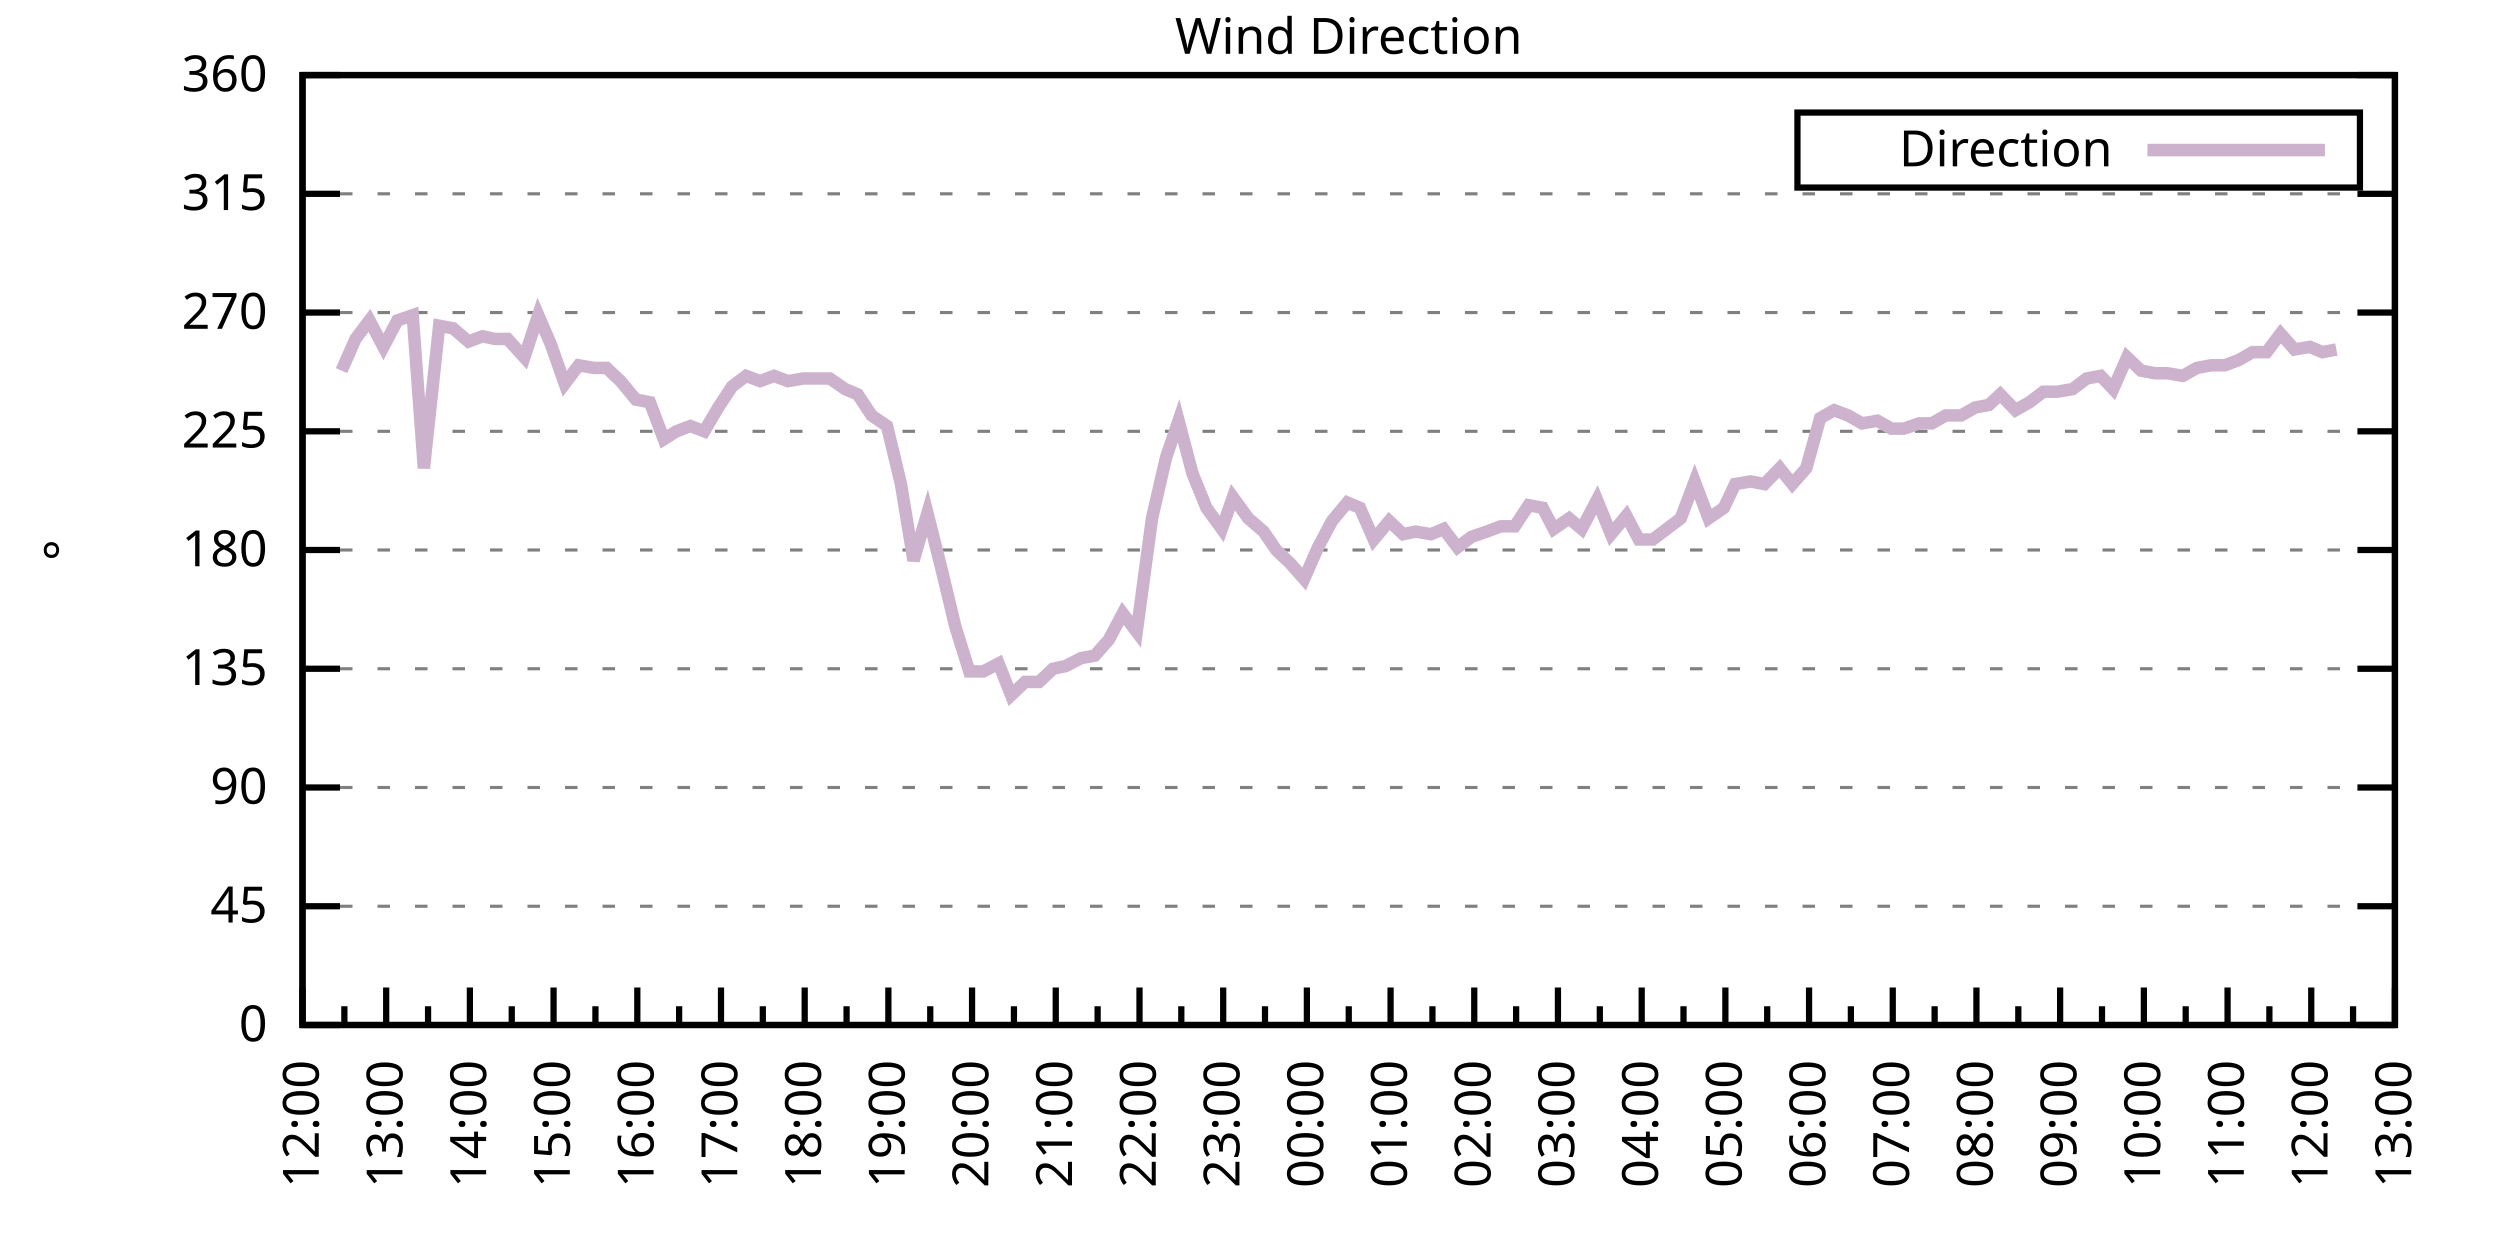
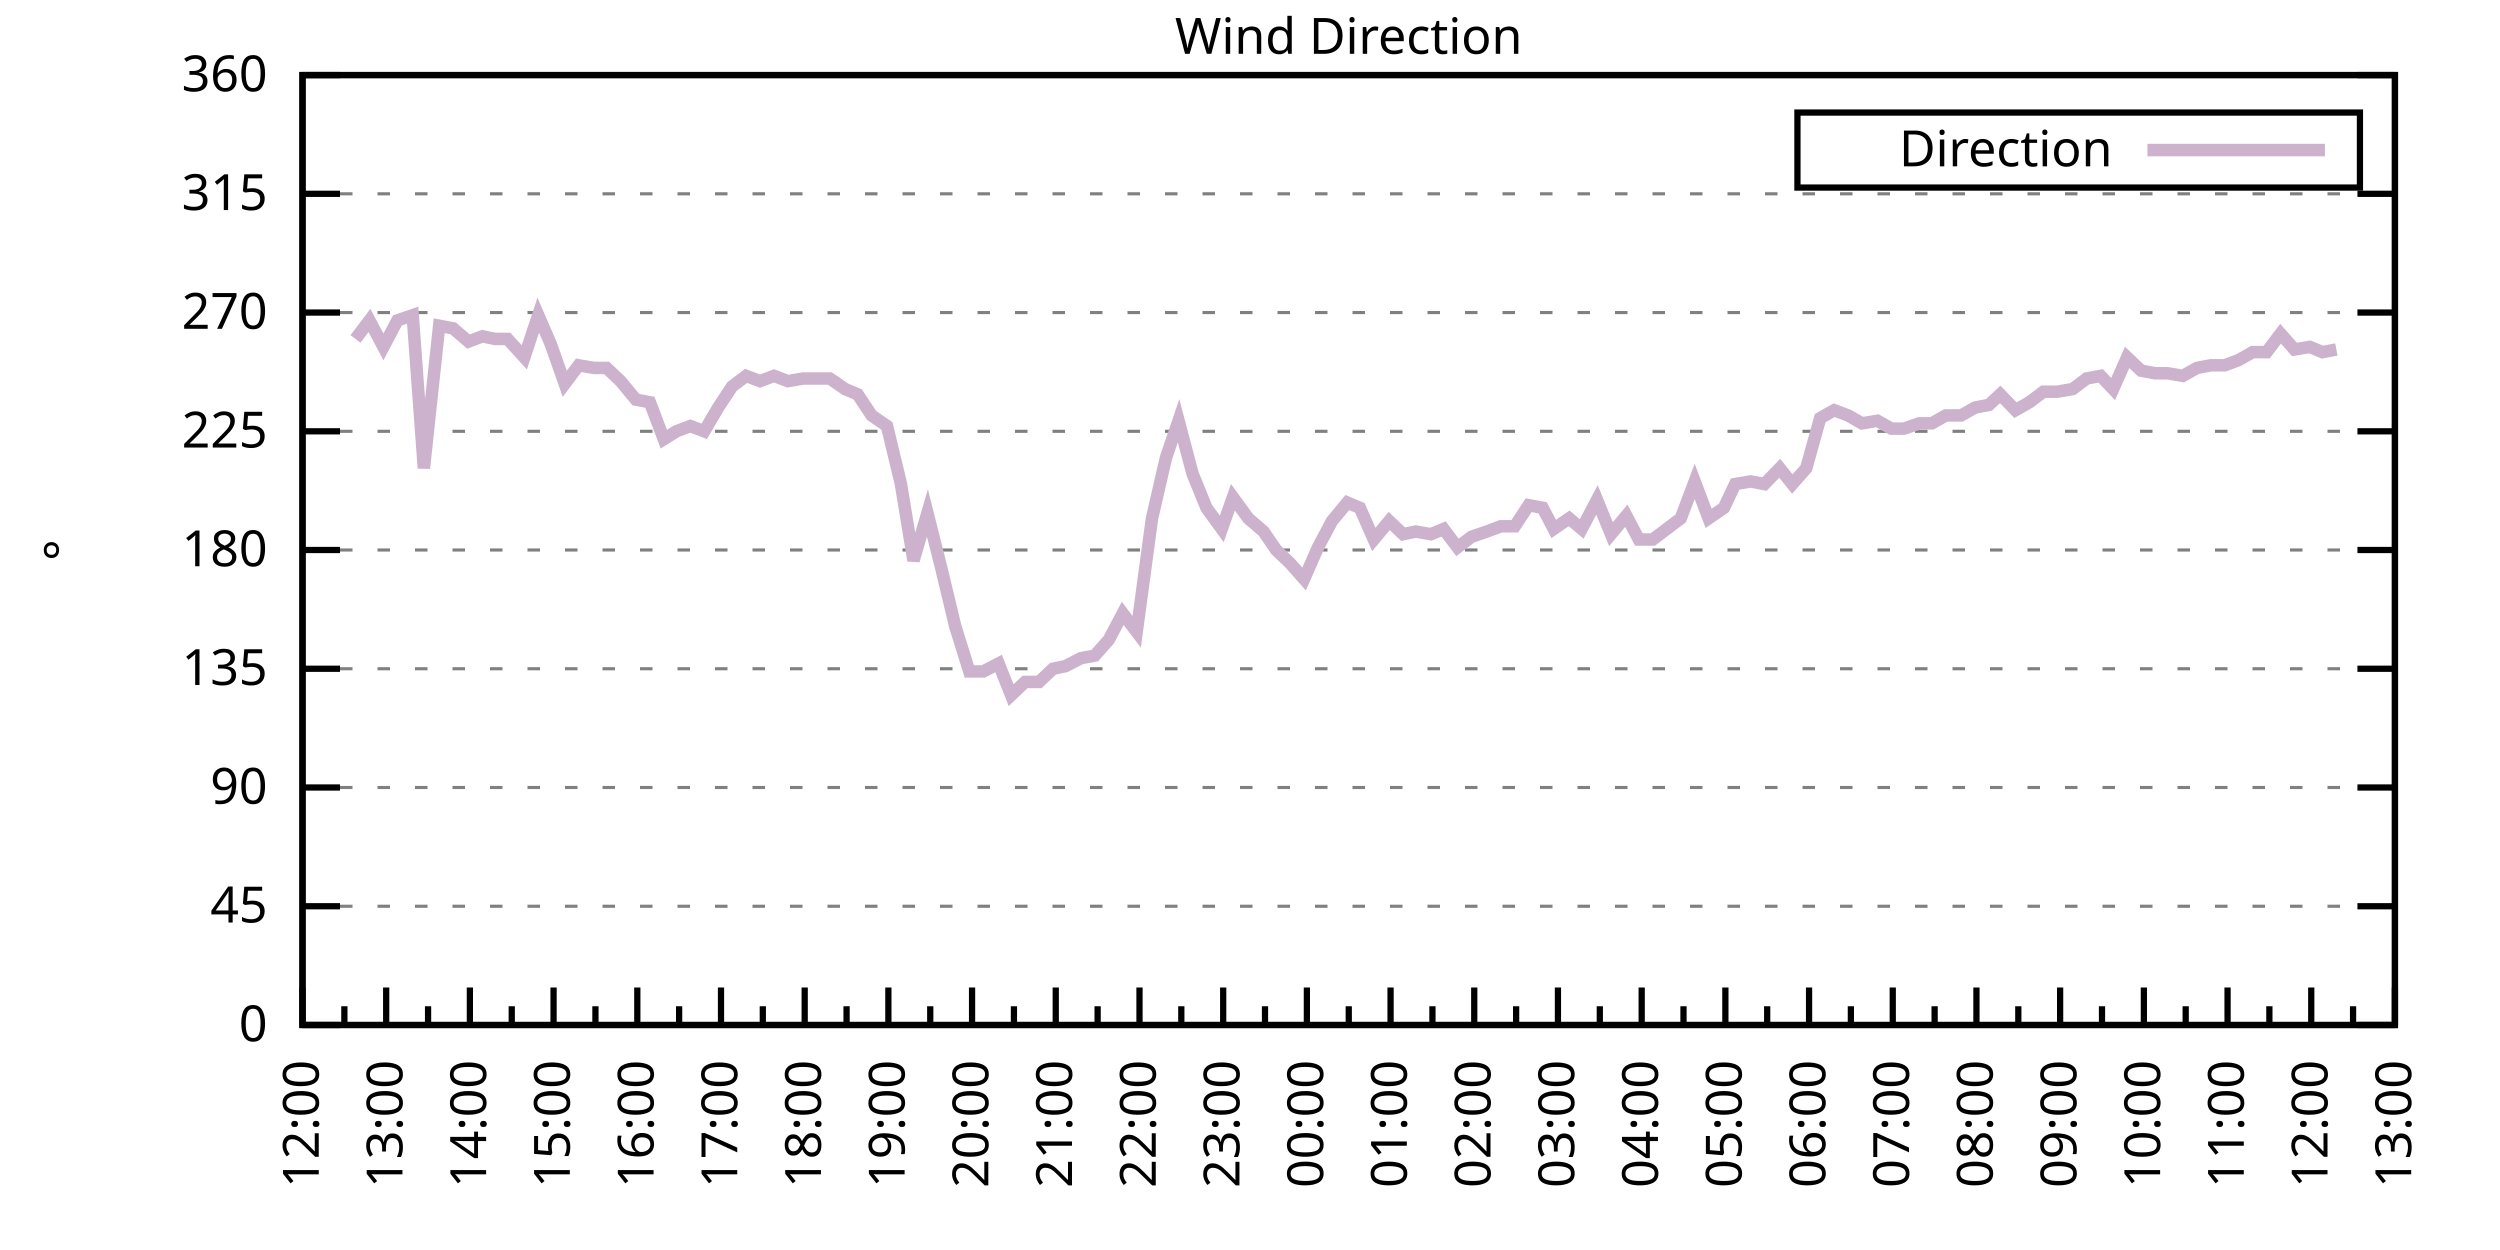
<svg xmlns="http://www.w3.org/2000/svg" xmlns:xlink="http://www.w3.org/1999/xlink" width="400" height="200" viewBox="0 0 400 200">
  <g id="gnuplot_canvas">
    <rect x="0" y="0" width="400" height="200" fill="none" />
    <defs>
      <circle id="gpDot" r="0.5" stroke-width="0.5" stroke="currentColor" />
      <path id="gpPt0" stroke-width="0.333" stroke="currentColor" d="M-1,0 h2 M0,-1 v2" />
      <path id="gpPt1" stroke-width="0.333" stroke="currentColor" d="M-1,-1 L1,1 M1,-1 L-1,1" />
      <path id="gpPt2" stroke-width="0.333" stroke="currentColor" d="M-1,0 L1,0 M0,-1 L0,1 M-1,-1 L1,1 M-1,1 L1,-1" />
      <rect id="gpPt3" stroke-width="0.333" stroke="currentColor" x="-1" y="-1" width="2" height="2" />
      <rect id="gpPt4" stroke-width="0.333" stroke="currentColor" fill="currentColor" x="-1" y="-1" width="2" height="2" />
      <circle id="gpPt5" stroke-width="0.333" stroke="currentColor" cx="0" cy="0" r="1" />
      <use xlink:href="#gpPt5" id="gpPt6" fill="currentColor" stroke="none" />
      <path id="gpPt7" stroke-width="0.333" stroke="currentColor" d="M0,-1.33 L-1.33,0.67 L1.33,0.67 z" />
      <use xlink:href="#gpPt7" id="gpPt8" fill="currentColor" stroke="none" />
      <use xlink:href="#gpPt7" id="gpPt9" stroke="currentColor" transform="rotate(180)" />
      <use xlink:href="#gpPt9" id="gpPt10" fill="currentColor" stroke="none" />
      <use xlink:href="#gpPt3" id="gpPt11" stroke="currentColor" transform="rotate(45)" />
      <use xlink:href="#gpPt11" id="gpPt12" fill="currentColor" stroke="none" />
      <path id="gpPt13" stroke-width="0.333" stroke="currentColor" d="M0,1.330 L1.265,0.411 L0.782,-1.067 L-0.782,-1.076 L-1.265,0.411 z" />
      <use xlink:href="#gpPt13" id="gpPt14" fill="currentColor" stroke="none" />
      <filter id="textbox" filterUnits="objectBoundingBox" x="0" y="0" height="1" width="1">
        <feFlood flood-color="white" flood-opacity="1" result="bgnd" />
        <feComposite in="SourceGraphic" in2="bgnd" operator="atop" />
      </filter>
      <filter id="greybox" filterUnits="objectBoundingBox" x="0" y="0" height="1" width="1">
        <feFlood flood-color="lightgrey" flood-opacity="1" result="grey" />
        <feComposite in="SourceGraphic" in2="grey" operator="atop" />
      </filter>
    </defs>
    <g fill="none" color="white" stroke="currentColor" stroke-width="1.00" stroke-linecap="butt" stroke-linejoin="miter">
</g>
    <g fill="none" color="black" stroke="currentColor" stroke-width="1.00" stroke-linecap="butt" stroke-linejoin="miter">
      <g stroke="none" shape-rendering="crispEdges">
        <polygon fill="rgb(255, 255, 255)" points="48.40,164.00 383.18,164.00 383.18,12.02 48.40,12.02 " />
      </g>
    </g>
    <g fill="none" color="black" stroke="currentColor" stroke-width="1.00" stroke-linecap="butt" stroke-linejoin="miter">
</g>
    <g fill="none" color="black" stroke="black" stroke-width="0.50" stroke-linecap="butt" stroke-linejoin="miter">
</g>
    <g fill="none" color="gray" stroke="currentColor" stroke-width="0.50" stroke-linecap="butt" stroke-linejoin="miter">
      <path stroke="gray" stroke-dasharray="2,4" class="gridline" d="M48.40,164.00 L383.19,164.00  " />
    </g>
    <g fill="none" color="gray" stroke="gray" stroke-width="1.00" stroke-linecap="butt" stroke-linejoin="miter">
</g>
    <g fill="none" color="black" stroke="currentColor" stroke-width="1.00" stroke-linecap="butt" stroke-linejoin="miter">
      <path stroke="black" d="M48.40,164.00 L54.40,164.00 M383.19,164.00 L377.19,164.00  " />
      <g transform="translate(42.80,166.60)" stroke="none" fill="black" font-family="Sans" font-size="8.00" text-anchor="end">
        <text>
          <tspan font-family="Sans"> 0</tspan>
        </text>
      </g>
    </g>
    <g fill="none" color="black" stroke="currentColor" stroke-width="1.00" stroke-linecap="butt" stroke-linejoin="miter">
</g>
    <g fill="none" color="black" stroke="black" stroke-width="0.50" stroke-linecap="butt" stroke-linejoin="miter">
</g>
    <g fill="none" color="gray" stroke="currentColor" stroke-width="0.50" stroke-linecap="butt" stroke-linejoin="miter">
      <path stroke="gray" stroke-dasharray="2,4" class="gridline" d="M48.40,145.00 L383.19,145.00  " />
    </g>
    <g fill="none" color="gray" stroke="gray" stroke-width="1.00" stroke-linecap="butt" stroke-linejoin="miter">
</g>
    <g fill="none" color="black" stroke="currentColor" stroke-width="1.00" stroke-linecap="butt" stroke-linejoin="miter">
      <path stroke="black" d="M48.40,145.00 L54.40,145.00 M383.19,145.00 L377.19,145.00  " />
      <g transform="translate(42.80,147.60)" stroke="none" fill="black" font-family="Sans" font-size="8.00" text-anchor="end">
        <text>
          <tspan font-family="Sans"> 45</tspan>
        </text>
      </g>
    </g>
    <g fill="none" color="black" stroke="currentColor" stroke-width="1.00" stroke-linecap="butt" stroke-linejoin="miter">
</g>
    <g fill="none" color="black" stroke="black" stroke-width="0.50" stroke-linecap="butt" stroke-linejoin="miter">
</g>
    <g fill="none" color="gray" stroke="currentColor" stroke-width="0.50" stroke-linecap="butt" stroke-linejoin="miter">
      <path stroke="gray" stroke-dasharray="2,4" class="gridline" d="M48.40,126.00 L383.19,126.00  " />
    </g>
    <g fill="none" color="gray" stroke="gray" stroke-width="1.00" stroke-linecap="butt" stroke-linejoin="miter">
</g>
    <g fill="none" color="black" stroke="currentColor" stroke-width="1.00" stroke-linecap="butt" stroke-linejoin="miter">
      <path stroke="black" d="M48.40,126.00 L54.40,126.00 M383.19,126.00 L377.19,126.00  " />
      <g transform="translate(42.80,128.60)" stroke="none" fill="black" font-family="Sans" font-size="8.00" text-anchor="end">
        <text>
          <tspan font-family="Sans"> 90</tspan>
        </text>
      </g>
    </g>
    <g fill="none" color="black" stroke="currentColor" stroke-width="1.00" stroke-linecap="butt" stroke-linejoin="miter">
</g>
    <g fill="none" color="black" stroke="black" stroke-width="0.50" stroke-linecap="butt" stroke-linejoin="miter">
</g>
    <g fill="none" color="gray" stroke="currentColor" stroke-width="0.50" stroke-linecap="butt" stroke-linejoin="miter">
      <path stroke="gray" stroke-dasharray="2,4" class="gridline" d="M48.40,107.00 L383.19,107.00  " />
    </g>
    <g fill="none" color="gray" stroke="gray" stroke-width="1.00" stroke-linecap="butt" stroke-linejoin="miter">
</g>
    <g fill="none" color="black" stroke="currentColor" stroke-width="1.00" stroke-linecap="butt" stroke-linejoin="miter">
      <path stroke="black" d="M48.40,107.00 L54.40,107.00 M383.19,107.00 L377.19,107.00  " />
      <g transform="translate(42.80,109.60)" stroke="none" fill="black" font-family="Sans" font-size="8.00" text-anchor="end">
        <text>
          <tspan font-family="Sans"> 135</tspan>
        </text>
      </g>
    </g>
    <g fill="none" color="black" stroke="currentColor" stroke-width="1.00" stroke-linecap="butt" stroke-linejoin="miter">
</g>
    <g fill="none" color="black" stroke="black" stroke-width="0.50" stroke-linecap="butt" stroke-linejoin="miter">
</g>
    <g fill="none" color="gray" stroke="currentColor" stroke-width="0.50" stroke-linecap="butt" stroke-linejoin="miter">
      <path stroke="gray" stroke-dasharray="2,4" class="gridline" d="M48.40,88.00 L383.19,88.00  " />
    </g>
    <g fill="none" color="gray" stroke="gray" stroke-width="1.00" stroke-linecap="butt" stroke-linejoin="miter">
</g>
    <g fill="none" color="black" stroke="currentColor" stroke-width="1.00" stroke-linecap="butt" stroke-linejoin="miter">
      <path stroke="black" d="M48.40,88.00 L54.40,88.00 M383.19,88.00 L377.19,88.00  " />
      <g transform="translate(42.80,90.60)" stroke="none" fill="black" font-family="Sans" font-size="8.00" text-anchor="end">
        <text>
          <tspan font-family="Sans"> 180</tspan>
        </text>
      </g>
    </g>
    <g fill="none" color="black" stroke="currentColor" stroke-width="1.00" stroke-linecap="butt" stroke-linejoin="miter">
</g>
    <g fill="none" color="black" stroke="black" stroke-width="0.50" stroke-linecap="butt" stroke-linejoin="miter">
</g>
    <g fill="none" color="gray" stroke="currentColor" stroke-width="0.50" stroke-linecap="butt" stroke-linejoin="miter">
      <path stroke="gray" stroke-dasharray="2,4" class="gridline" d="M48.40,69.01 L383.19,69.01  " />
    </g>
    <g fill="none" color="gray" stroke="gray" stroke-width="1.00" stroke-linecap="butt" stroke-linejoin="miter">
</g>
    <g fill="none" color="black" stroke="currentColor" stroke-width="1.00" stroke-linecap="butt" stroke-linejoin="miter">
      <path stroke="black" d="M48.40,69.01 L54.40,69.01 M383.19,69.01 L377.19,69.01  " />
      <g transform="translate(42.80,71.61)" stroke="none" fill="black" font-family="Sans" font-size="8.00" text-anchor="end">
        <text>
          <tspan font-family="Sans"> 225</tspan>
        </text>
      </g>
    </g>
    <g fill="none" color="black" stroke="currentColor" stroke-width="1.00" stroke-linecap="butt" stroke-linejoin="miter">
</g>
    <g fill="none" color="black" stroke="black" stroke-width="0.50" stroke-linecap="butt" stroke-linejoin="miter">
</g>
    <g fill="none" color="gray" stroke="currentColor" stroke-width="0.50" stroke-linecap="butt" stroke-linejoin="miter">
      <path stroke="gray" stroke-dasharray="2,4" class="gridline" d="M48.40,50.01 L383.19,50.01  " />
    </g>
    <g fill="none" color="gray" stroke="gray" stroke-width="1.00" stroke-linecap="butt" stroke-linejoin="miter">
</g>
    <g fill="none" color="black" stroke="currentColor" stroke-width="1.00" stroke-linecap="butt" stroke-linejoin="miter">
      <path stroke="black" d="M48.40,50.01 L54.40,50.01 M383.19,50.01 L377.19,50.01  " />
      <g transform="translate(42.80,52.61)" stroke="none" fill="black" font-family="Sans" font-size="8.00" text-anchor="end">
        <text>
          <tspan font-family="Sans"> 270</tspan>
        </text>
      </g>
    </g>
    <g fill="none" color="black" stroke="currentColor" stroke-width="1.00" stroke-linecap="butt" stroke-linejoin="miter">
</g>
    <g fill="none" color="black" stroke="black" stroke-width="0.50" stroke-linecap="butt" stroke-linejoin="miter">
</g>
    <g fill="none" color="gray" stroke="currentColor" stroke-width="0.50" stroke-linecap="butt" stroke-linejoin="miter">
      <path stroke="gray" stroke-dasharray="2,4" class="gridline" d="M48.40,31.01 L383.19,31.01  " />
    </g>
    <g fill="none" color="gray" stroke="gray" stroke-width="1.00" stroke-linecap="butt" stroke-linejoin="miter">
</g>
    <g fill="none" color="black" stroke="currentColor" stroke-width="1.00" stroke-linecap="butt" stroke-linejoin="miter">
      <path stroke="black" d="M48.40,31.01 L54.40,31.01 M383.19,31.01 L377.19,31.01  " />
      <g transform="translate(42.80,33.61)" stroke="none" fill="black" font-family="Sans" font-size="8.00" text-anchor="end">
        <text>
          <tspan font-family="Sans"> 315</tspan>
        </text>
      </g>
    </g>
    <g fill="none" color="black" stroke="currentColor" stroke-width="1.00" stroke-linecap="butt" stroke-linejoin="miter">
</g>
    <g fill="none" color="black" stroke="black" stroke-width="0.50" stroke-linecap="butt" stroke-linejoin="miter">
</g>
    <g fill="none" color="gray" stroke="currentColor" stroke-width="0.50" stroke-linecap="butt" stroke-linejoin="miter">
      <path stroke="gray" stroke-dasharray="2,4" class="gridline" d="M48.40,12.01 L383.19,12.01  " />
    </g>
    <g fill="none" color="gray" stroke="gray" stroke-width="1.00" stroke-linecap="butt" stroke-linejoin="miter">
</g>
    <g fill="none" color="black" stroke="currentColor" stroke-width="1.00" stroke-linecap="butt" stroke-linejoin="miter">
      <path stroke="black" d="M48.40,12.01 L54.40,12.01 M383.19,12.01 L377.19,12.01  " />
      <g transform="translate(42.80,14.61)" stroke="none" fill="black" font-family="Sans" font-size="8.00" text-anchor="end">
        <text>
          <tspan font-family="Sans"> 360</tspan>
        </text>
      </g>
    </g>
    <g fill="none" color="black" stroke="currentColor" stroke-width="1.00" stroke-linecap="butt" stroke-linejoin="miter">
      <path stroke="black" d="M48.40,164.00 L48.40,158.00  " />
      <g transform="translate(51.00,169.60) rotate(270)" stroke="none" fill="black" font-family="Sans" font-size="8.00" text-anchor="end">
        <text>
          <tspan font-family="Sans">12:00</tspan>
        </text>
      </g>
    </g>
    <g fill="none" color="black" stroke="currentColor" stroke-width="1.00" stroke-linecap="butt" stroke-linejoin="miter">
      <path stroke="black" d="M55.10,164.00 L55.10,161.00 M61.79,164.00 L61.79,158.00  " />
      <g transform="translate(64.39,169.60) rotate(270)" stroke="none" fill="black" font-family="Sans" font-size="8.00" text-anchor="end">
        <text>
          <tspan font-family="Sans">13:00</tspan>
        </text>
      </g>
    </g>
    <g fill="none" color="black" stroke="currentColor" stroke-width="1.00" stroke-linecap="butt" stroke-linejoin="miter">
      <path stroke="black" d="M68.49,164.00 L68.49,161.00 M75.18,164.00 L75.18,158.00  " />
      <g transform="translate(77.78,169.60) rotate(270)" stroke="none" fill="black" font-family="Sans" font-size="8.00" text-anchor="end">
        <text>
          <tspan font-family="Sans">14:00</tspan>
        </text>
      </g>
    </g>
    <g fill="none" color="black" stroke="currentColor" stroke-width="1.00" stroke-linecap="butt" stroke-linejoin="miter">
      <path stroke="black" d="M81.88,164.00 L81.88,161.00 M88.57,164.00 L88.57,158.00  " />
      <g transform="translate(91.17,169.60) rotate(270)" stroke="none" fill="black" font-family="Sans" font-size="8.00" text-anchor="end">
        <text>
          <tspan font-family="Sans">15:00</tspan>
        </text>
      </g>
    </g>
    <g fill="none" color="black" stroke="currentColor" stroke-width="1.00" stroke-linecap="butt" stroke-linejoin="miter">
      <path stroke="black" d="M95.27,164.00 L95.27,161.00 M101.97,164.00 L101.97,158.00  " />
      <g transform="translate(104.57,169.60) rotate(270)" stroke="none" fill="black" font-family="Sans" font-size="8.00" text-anchor="end">
        <text>
          <tspan font-family="Sans">16:00</tspan>
        </text>
      </g>
    </g>
    <g fill="none" color="black" stroke="currentColor" stroke-width="1.00" stroke-linecap="butt" stroke-linejoin="miter">
      <path stroke="black" d="M108.66,164.00 L108.66,161.00 M115.36,164.00 L115.36,158.00  " />
      <g transform="translate(117.96,169.60) rotate(270)" stroke="none" fill="black" font-family="Sans" font-size="8.00" text-anchor="end">
        <text>
          <tspan font-family="Sans">17:00</tspan>
        </text>
      </g>
    </g>
    <g fill="none" color="black" stroke="currentColor" stroke-width="1.00" stroke-linecap="butt" stroke-linejoin="miter">
      <path stroke="black" d="M122.05,164.00 L122.05,161.00 M128.75,164.00 L128.75,158.00  " />
      <g transform="translate(131.35,169.60) rotate(270)" stroke="none" fill="black" font-family="Sans" font-size="8.00" text-anchor="end">
        <text>
          <tspan font-family="Sans">18:00</tspan>
        </text>
      </g>
    </g>
    <g fill="none" color="black" stroke="currentColor" stroke-width="1.00" stroke-linecap="butt" stroke-linejoin="miter">
      <path stroke="black" d="M135.45,164.00 L135.45,161.00 M142.14,164.00 L142.14,158.00  " />
      <g transform="translate(144.74,169.60) rotate(270)" stroke="none" fill="black" font-family="Sans" font-size="8.00" text-anchor="end">
        <text>
          <tspan font-family="Sans">19:00</tspan>
        </text>
      </g>
    </g>
    <g fill="none" color="black" stroke="currentColor" stroke-width="1.00" stroke-linecap="butt" stroke-linejoin="miter">
      <path stroke="black" d="M148.84,164.00 L148.84,161.00 M155.53,164.00 L155.53,158.00  " />
      <g transform="translate(158.13,169.60) rotate(270)" stroke="none" fill="black" font-family="Sans" font-size="8.00" text-anchor="end">
        <text>
          <tspan font-family="Sans">20:00</tspan>
        </text>
      </g>
    </g>
    <g fill="none" color="black" stroke="currentColor" stroke-width="1.00" stroke-linecap="butt" stroke-linejoin="miter">
      <path stroke="black" d="M162.23,164.00 L162.23,161.00 M168.92,164.00 L168.92,158.00  " />
      <g transform="translate(171.52,169.60) rotate(270)" stroke="none" fill="black" font-family="Sans" font-size="8.00" text-anchor="end">
        <text>
          <tspan font-family="Sans">21:00</tspan>
        </text>
      </g>
    </g>
    <g fill="none" color="black" stroke="currentColor" stroke-width="1.00" stroke-linecap="butt" stroke-linejoin="miter">
      <path stroke="black" d="M175.62,164.00 L175.62,161.00 M182.32,164.00 L182.32,158.00  " />
      <g transform="translate(184.92,169.60) rotate(270)" stroke="none" fill="black" font-family="Sans" font-size="8.00" text-anchor="end">
        <text>
          <tspan font-family="Sans">22:00</tspan>
        </text>
      </g>
    </g>
    <g fill="none" color="black" stroke="currentColor" stroke-width="1.00" stroke-linecap="butt" stroke-linejoin="miter">
      <path stroke="black" d="M189.01,164.00 L189.01,161.00 M195.71,164.00 L195.71,158.00  " />
      <g transform="translate(198.31,169.60) rotate(270)" stroke="none" fill="black" font-family="Sans" font-size="8.00" text-anchor="end">
        <text>
          <tspan font-family="Sans">23:00</tspan>
        </text>
      </g>
    </g>
    <g fill="none" color="black" stroke="currentColor" stroke-width="1.00" stroke-linecap="butt" stroke-linejoin="miter">
      <path stroke="black" d="M202.40,164.00 L202.40,161.00 M209.10,164.00 L209.10,158.00  " />
      <g transform="translate(211.70,169.60) rotate(270)" stroke="none" fill="black" font-family="Sans" font-size="8.00" text-anchor="end">
        <text>
          <tspan font-family="Sans">00:00</tspan>
        </text>
      </g>
    </g>
    <g fill="none" color="black" stroke="currentColor" stroke-width="1.00" stroke-linecap="butt" stroke-linejoin="miter">
      <path stroke="black" d="M215.80,164.00 L215.80,161.00 M222.49,164.00 L222.49,158.00  " />
      <g transform="translate(225.09,169.60) rotate(270)" stroke="none" fill="black" font-family="Sans" font-size="8.00" text-anchor="end">
        <text>
          <tspan font-family="Sans">01:00</tspan>
        </text>
      </g>
    </g>
    <g fill="none" color="black" stroke="currentColor" stroke-width="1.00" stroke-linecap="butt" stroke-linejoin="miter">
      <path stroke="black" d="M229.19,164.00 L229.19,161.00 M235.88,164.00 L235.88,158.00  " />
      <g transform="translate(238.48,169.60) rotate(270)" stroke="none" fill="black" font-family="Sans" font-size="8.00" text-anchor="end">
        <text>
          <tspan font-family="Sans">02:00</tspan>
        </text>
      </g>
    </g>
    <g fill="none" color="black" stroke="currentColor" stroke-width="1.00" stroke-linecap="butt" stroke-linejoin="miter">
      <path stroke="black" d="M242.58,164.00 L242.58,161.00 M249.27,164.00 L249.27,158.00  " />
      <g transform="translate(251.87,169.60) rotate(270)" stroke="none" fill="black" font-family="Sans" font-size="8.00" text-anchor="end">
        <text>
          <tspan font-family="Sans">03:00</tspan>
        </text>
      </g>
    </g>
    <g fill="none" color="black" stroke="currentColor" stroke-width="1.00" stroke-linecap="butt" stroke-linejoin="miter">
      <path stroke="black" d="M255.97,164.00 L255.97,161.00 M262.67,164.00 L262.67,158.00  " />
      <g transform="translate(265.27,169.60) rotate(270)" stroke="none" fill="black" font-family="Sans" font-size="8.00" text-anchor="end">
        <text>
          <tspan font-family="Sans">04:00</tspan>
        </text>
      </g>
    </g>
    <g fill="none" color="black" stroke="currentColor" stroke-width="1.00" stroke-linecap="butt" stroke-linejoin="miter">
      <path stroke="black" d="M269.36,164.00 L269.36,161.00 M276.06,164.00 L276.06,158.00  " />
      <g transform="translate(278.66,169.60) rotate(270)" stroke="none" fill="black" font-family="Sans" font-size="8.00" text-anchor="end">
        <text>
          <tspan font-family="Sans">05:00</tspan>
        </text>
      </g>
    </g>
    <g fill="none" color="black" stroke="currentColor" stroke-width="1.00" stroke-linecap="butt" stroke-linejoin="miter">
      <path stroke="black" d="M282.75,164.00 L282.75,161.00 M289.45,164.00 L289.45,158.00  " />
      <g transform="translate(292.05,169.60) rotate(270)" stroke="none" fill="black" font-family="Sans" font-size="8.00" text-anchor="end">
        <text>
          <tspan font-family="Sans">06:00</tspan>
        </text>
      </g>
    </g>
    <g fill="none" color="black" stroke="currentColor" stroke-width="1.00" stroke-linecap="butt" stroke-linejoin="miter">
      <path stroke="black" d="M296.14,164.00 L296.14,161.00 M302.84,164.00 L302.84,158.00  " />
      <g transform="translate(305.44,169.60) rotate(270)" stroke="none" fill="black" font-family="Sans" font-size="8.00" text-anchor="end">
        <text>
          <tspan font-family="Sans">07:00</tspan>
        </text>
      </g>
    </g>
    <g fill="none" color="black" stroke="currentColor" stroke-width="1.00" stroke-linecap="butt" stroke-linejoin="miter">
      <path stroke="black" d="M309.54,164.00 L309.54,161.00 M316.23,164.00 L316.23,158.00  " />
      <g transform="translate(318.83,169.60) rotate(270)" stroke="none" fill="black" font-family="Sans" font-size="8.00" text-anchor="end">
        <text>
          <tspan font-family="Sans">08:00</tspan>
        </text>
      </g>
    </g>
    <g fill="none" color="black" stroke="currentColor" stroke-width="1.00" stroke-linecap="butt" stroke-linejoin="miter">
      <path stroke="black" d="M322.93,164.00 L322.93,161.00 M329.62,164.00 L329.62,158.00  " />
      <g transform="translate(332.22,169.60) rotate(270)" stroke="none" fill="black" font-family="Sans" font-size="8.00" text-anchor="end">
        <text>
          <tspan font-family="Sans">09:00</tspan>
        </text>
      </g>
    </g>
    <g fill="none" color="black" stroke="currentColor" stroke-width="1.00" stroke-linecap="butt" stroke-linejoin="miter">
      <path stroke="black" d="M336.32,164.00 L336.32,161.00 M343.02,164.00 L343.02,158.00  " />
      <g transform="translate(345.62,169.60) rotate(270)" stroke="none" fill="black" font-family="Sans" font-size="8.00" text-anchor="end">
        <text>
          <tspan font-family="Sans">10:00</tspan>
        </text>
      </g>
    </g>
    <g fill="none" color="black" stroke="currentColor" stroke-width="1.00" stroke-linecap="butt" stroke-linejoin="miter">
      <path stroke="black" d="M349.71,164.00 L349.71,161.00 M356.41,164.00 L356.41,158.00  " />
      <g transform="translate(359.01,169.60) rotate(270)" stroke="none" fill="black" font-family="Sans" font-size="8.00" text-anchor="end">
        <text>
          <tspan font-family="Sans">11:00</tspan>
        </text>
      </g>
    </g>
    <g fill="none" color="black" stroke="currentColor" stroke-width="1.00" stroke-linecap="butt" stroke-linejoin="miter">
      <path stroke="black" d="M363.10,164.00 L363.10,161.00 M369.80,164.00 L369.80,158.00  " />
      <g transform="translate(372.40,169.60) rotate(270)" stroke="none" fill="black" font-family="Sans" font-size="8.00" text-anchor="end">
        <text>
          <tspan font-family="Sans">12:00</tspan>
        </text>
      </g>
    </g>
    <g fill="none" color="black" stroke="currentColor" stroke-width="1.00" stroke-linecap="butt" stroke-linejoin="miter">
      <path stroke="black" d="M376.49,164.00 L376.49,161.00 M383.19,164.00 L383.19,158.00  " />
      <g transform="translate(385.79,169.60) rotate(270)" stroke="none" fill="black" font-family="Sans" font-size="8.00" text-anchor="end">
        <text>
          <tspan font-family="Sans">13:00</tspan>
        </text>
      </g>
    </g>
    <g fill="none" color="black" stroke="currentColor" stroke-width="1.00" stroke-linecap="butt" stroke-linejoin="miter">
</g>
    <g fill="none" color="black" stroke="currentColor" stroke-width="1.00" stroke-linecap="butt" stroke-linejoin="miter">
      <path stroke="black" d="M48.40,12.01 L48.40,164.00 L383.19,164.00 L383.19,12.01 L48.40,12.01 Z  " />
    </g>
    <g fill="none" color="black" stroke="currentColor" stroke-width="1.00" stroke-linecap="butt" stroke-linejoin="miter">
      <g transform="translate(12.80,88.01) rotate(270)" stroke="none" fill="black" font-family="Sans" font-size="8.00" text-anchor="middle">
        <text>
          <tspan font-family="Sans">°</tspan>
        </text>
      </g>
    </g>
    <g fill="none" color="black" stroke="currentColor" stroke-width="1.00" stroke-linecap="butt" stroke-linejoin="miter">
</g>
    <g fill="none" color="black" stroke="currentColor" stroke-width="1.00" stroke-linecap="butt" stroke-linejoin="miter">
      <path stroke="black" d="M287.59,30.01 L287.59,18.01 L377.59,18.01 L377.59,30.01 L287.59,30.01 Z  " />
    </g>
    <g id="Wind_direction_plot_1">
      <g fill="none" color="white" stroke="black" stroke-width="2.00" stroke-linecap="butt" stroke-linejoin="miter">
</g>
      <g fill="none" color="black" stroke="currentColor" stroke-width="2.00" stroke-linecap="butt" stroke-linejoin="miter">
        <g transform="translate(337.99,26.61)" stroke="none" fill="black" font-family="Sans" font-size="8.00" text-anchor="end">
          <text>
            <tspan font-family="Sans">Direction</tspan>
          </text>
        </g>
      </g>
      <g fill="none" color="black" stroke="currentColor" stroke-width="2.00" stroke-linecap="butt" stroke-linejoin="miter">
-         <path stroke="rgb(204, 178, 204)" d="M343.59,24.01 L371.99,24.01 M54.65,59.30 L56.88,54.23 L59.11,51.27 L61.35,55.50 L63.58,51.27 L66.03,50.43   L67.82,74.92 L70.27,52.12 L72.50,52.54 L74.96,54.65 L77.19,53.81 L79.20,54.23 L81.21,54.23 L83.89,57.18   L86.12,50.43 L88.13,55.07 L90.36,61.41 L92.59,58.45 L95.05,58.87 L97.06,58.87 L99.29,60.98 L101.74,63.94   L103.98,64.36 L106.21,70.27 L108.22,69.01 L110.45,68.16 L112.68,69.01 L114.91,65.21 L117.14,61.83 L119.38,60.14   L121.61,60.98 L123.84,60.14 L126.07,60.98 L128.53,60.56 L130.54,60.56 L132.77,60.56 L135.22,62.25 L137.23,63.10   L139.46,66.47 L141.92,68.16 L144.15,77.45 L146.16,89.69 L148.39,82.09 L150.62,90.96 L152.85,100.25 L155.09,107.43   L157.32,107.43 L159.77,106.16 L161.78,111.23 L164.01,109.11 L166.25,109.11 L168.48,107.00 L170.49,106.58 L172.94,105.31   L175.17,104.89 L177.41,102.36 L179.64,98.14 L181.87,101.09 L184.32,82.94 L186.56,73.23 L188.57,67.32 L190.80,75.76   L193.03,81.25 L195.48,84.63 L197.27,79.56 L199.73,82.94 L202.18,85.05 L204.19,88.00 L206.42,90.12 L208.65,92.65   L210.88,87.58 L213.12,83.36 L215.57,80.41 L217.58,81.25 L219.81,86.32 L222.27,83.36 L224.50,85.47 L226.51,85.05   L228.96,85.47 L230.97,84.63 L233.20,87.58 L235.44,85.89 L237.89,85.05 L240.12,84.21 L242.36,84.21 L244.59,80.83   L246.82,81.25 L248.60,84.63 L251.06,82.94 L253.07,84.63 L255.52,79.98 L257.76,85.47 L260.21,82.52 L262.22,86.32   L264.45,86.32 L266.68,84.63 L268.92,82.94 L271.15,77.03 L273.38,82.94 L275.83,81.25 L277.62,77.45 L280.07,77.03   L282.31,77.45 L284.76,74.92 L286.77,77.45 L289.00,74.92 L291.23,66.90 L293.47,65.63 L295.70,66.47 L297.93,67.74   L300.39,67.32 L302.62,68.58 L304.63,68.58 L307.08,67.74 L309.09,67.74 L311.32,66.47 L313.78,66.47 L316.01,65.21   L318.24,64.78 L320.03,63.10 L322.48,65.63 L324.71,64.36 L326.95,62.67 L329.18,62.67 L331.63,62.25 L333.86,60.56   L336.10,60.14 L338.10,62.25 L340.34,57.18 L342.57,59.30 L344.80,59.72 L346.81,59.72 L349.26,60.14 L351.50,58.87   L353.73,58.45 L355.96,58.45 L358.19,57.61 L360.42,56.34 L362.66,56.34 L364.89,53.39 L367.12,55.92 L369.58,55.50   L371.58,56.34 L373.82,55.92  " />
+         <path stroke="rgb(204, 178, 204)" d="M343.59,24.01 L371.99,24.01 M56.88,54.23 L59.11,51.27 L61.35,55.50 L63.58,51.27 L66.03,50.43 L67.82,74.92   L70.27,52.12 L72.50,52.54 L74.96,54.65 L77.19,53.81 L79.20,54.23 L81.21,54.23 L83.89,57.18 L86.12,50.43   L88.13,55.07 L90.36,61.41 L92.59,58.45 L95.05,58.87 L97.06,58.87 L99.29,60.98 L101.74,63.94 L103.98,64.36   L106.21,70.27 L108.22,69.01 L110.45,68.16 L112.68,69.01 L114.91,65.21 L117.14,61.83 L119.38,60.14 L121.61,60.98   L123.84,60.14 L126.07,60.98 L128.53,60.56 L130.54,60.56 L132.77,60.56 L135.22,62.25 L137.23,63.10 L139.46,66.47   L141.92,68.16 L144.15,77.45 L146.16,89.69 L148.39,82.09 L150.62,90.96 L152.85,100.25 L155.09,107.43 L157.32,107.43   L159.77,106.16 L161.78,111.23 L164.01,109.11 L166.25,109.11 L168.48,107.00 L170.49,106.58 L172.94,105.31 L175.17,104.89   L177.41,102.36 L179.64,98.14 L181.87,101.09 L184.32,82.94 L186.56,73.23 L188.57,67.32 L190.80,75.76 L193.03,81.25   L195.48,84.63 L197.27,79.56 L199.73,82.94 L202.18,85.05 L204.19,88.00 L206.42,90.12 L208.65,92.65 L210.88,87.58   L213.12,83.36 L215.57,80.41 L217.58,81.25 L219.81,86.32 L222.27,83.36 L224.50,85.47 L226.51,85.05 L228.96,85.47   L230.97,84.63 L233.20,87.58 L235.44,85.89 L237.89,85.05 L240.12,84.21 L242.36,84.21 L244.59,80.83 L246.82,81.25   L248.60,84.63 L251.06,82.94 L253.07,84.63 L255.52,79.98 L257.76,85.47 L260.21,82.52 L262.22,86.32 L264.45,86.32   L266.68,84.63 L268.92,82.94 L271.15,77.03 L273.38,82.94 L275.83,81.25 L277.62,77.45 L280.07,77.03 L282.31,77.45   L284.76,74.92 L286.77,77.45 L289.00,74.92 L291.23,66.90 L293.47,65.63 L295.70,66.47 L297.93,67.74 L300.39,67.32   L302.62,68.58 L304.63,68.58 L307.08,67.74 L309.09,67.74 L311.32,66.47 L313.78,66.47 L316.01,65.21 L318.24,64.78   L320.03,63.10 L322.48,65.63 L324.71,64.36 L326.95,62.67 L329.18,62.67 L331.63,62.25 L333.86,60.56 L336.10,60.14   L338.10,62.25 L340.34,57.18 L342.57,59.30 L344.80,59.72 L346.81,59.72 L349.26,60.14 L351.50,58.87 L353.73,58.45   L355.96,58.45 L358.19,57.61 L360.42,56.34 L362.66,56.34 L364.89,53.39 L367.12,55.92 L369.58,55.50 L371.58,56.34   L373.82,55.92  " />
      </g>
    </g>
    <g fill="none" color="black" stroke="currentColor" stroke-width="2.00" stroke-linecap="butt" stroke-linejoin="miter">
</g>
    <g fill="none" color="black" stroke="black" stroke-width="1.00" stroke-linecap="butt" stroke-linejoin="miter">
</g>
    <g fill="none" color="black" stroke="currentColor" stroke-width="1.00" stroke-linecap="butt" stroke-linejoin="miter">
      <path stroke="black" d="M48.40,12.01 L48.40,164.00 L383.19,164.00 L383.19,12.01 L48.40,12.01 Z  " />
    </g>
    <g fill="none" color="black" stroke="currentColor" stroke-width="1.00" stroke-linecap="butt" stroke-linejoin="miter">
      <g transform="translate(215.79,8.61)" stroke="none" fill="black" font-family="Sans" font-size="8.00" text-anchor="middle">
        <text>
          <tspan font-family="Sans">Wind Direction</tspan>
        </text>
      </g>
    </g>
    <g fill="none" color="black" stroke="currentColor" stroke-width="1.00" stroke-linecap="butt" stroke-linejoin="miter">
</g>
  </g>
</svg>
